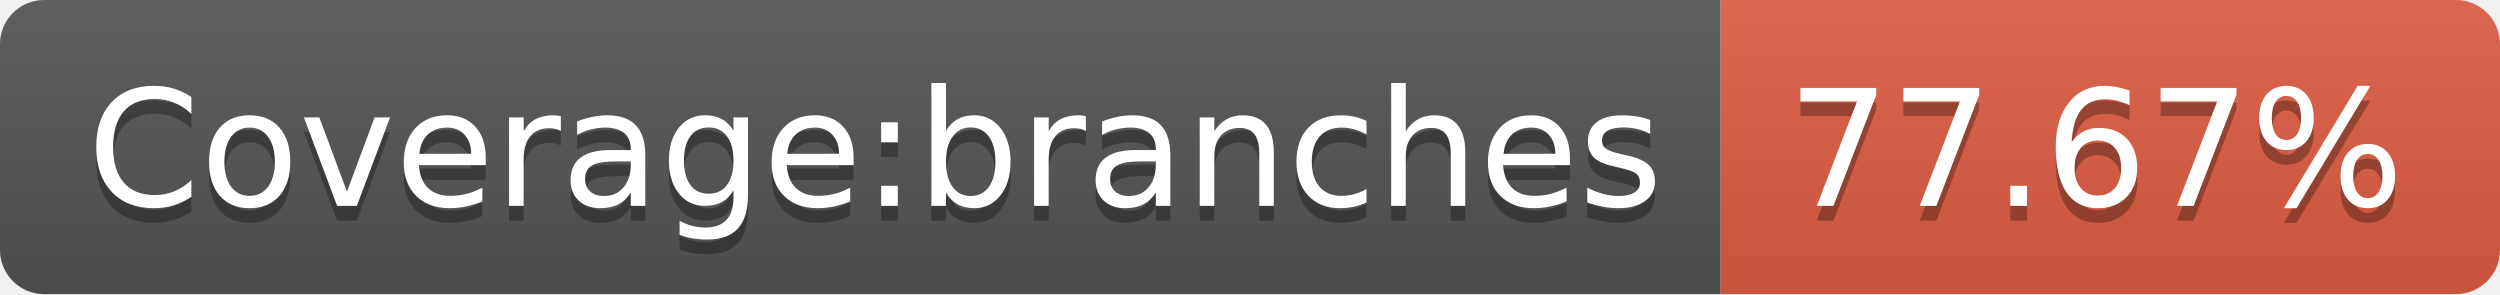
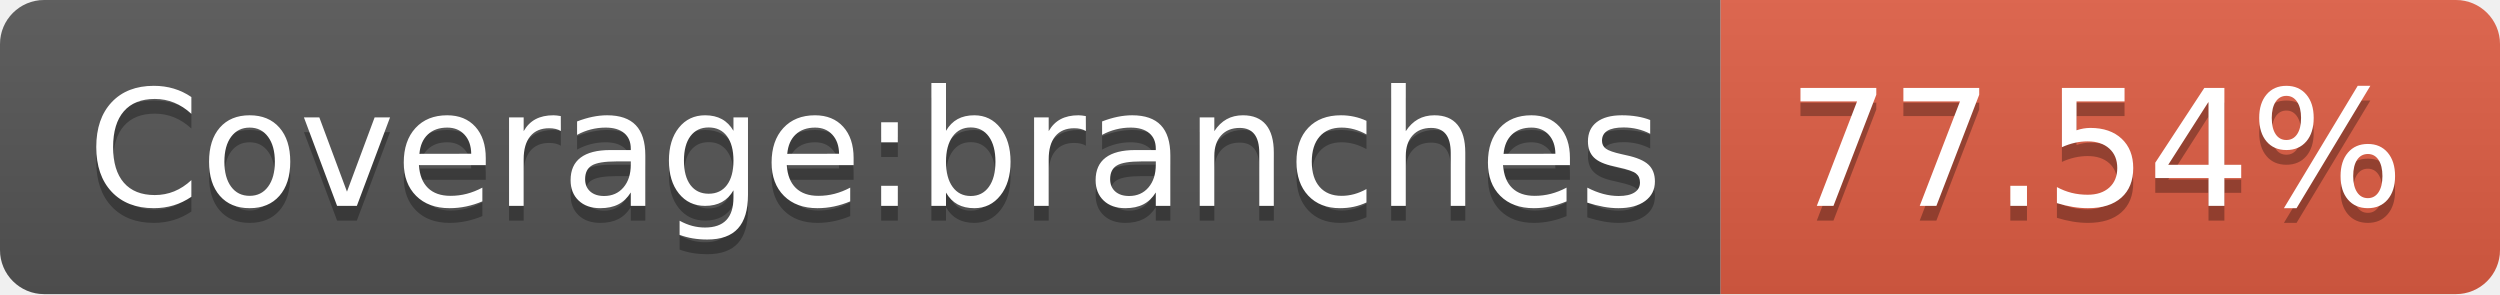
- <svg xmlns="http://www.w3.org/2000/svg" width="170" height="20" role="img" aria-label="Coverage:branches: 77.67%">
+ <svg xmlns="http://www.w3.org/2000/svg" width="170" height="20" role="img" aria-label="Coverage:branches: 77.54%">
  <linearGradient id="s" x2="0" y2="100%">
    <stop offset="0" stop-color="#bbb" stop-opacity=".1" />
    <stop offset="1" stop-opacity=".1" />
  </linearGradient>
  <clipPath id="r">
    <rect width="170" height="20" rx="3" fill="#fff" />
  </clipPath>
  <g clip-path="url(#r)">
    <rect width="117" height="20" fill="#555" />
    <rect x="117" width="53" height="20" fill="#e05d44" />
    <rect width="170" height="20" fill="url(#s)" />
  </g>
  <g fill="#fff" text-anchor="middle" font-family="Verdana,Geneva,DejaVu Sans,sans-serif" text-rendering="geometricPrecision" font-size="110">
    <text aria-hidden="true" x="595" y="150" fill="#010101" fill-opacity=".3" transform="scale(.1)" textLength="1070">Coverage:branches</text>
    <text x="595" y="140" transform="scale(.1)" fill="#fff" textLength="1070">Coverage:branches</text>
-     <text aria-hidden="true" x="1425" y="150" fill="#010101" fill-opacity=".3" transform="scale(.1)" textLength="430">77.67%</text>
-     <text x="1425" y="140" transform="scale(.1)" fill="#fff" textLength="430">77.67%</text>
+     <text aria-hidden="true" x="1425" y="150" fill="#010101" fill-opacity=".3" transform="scale(.1)" textLength="430">77.54%</text>
+     <text x="1425" y="140" transform="scale(.1)" fill="#fff" textLength="430">77.54%</text>
  </g>
</svg>
